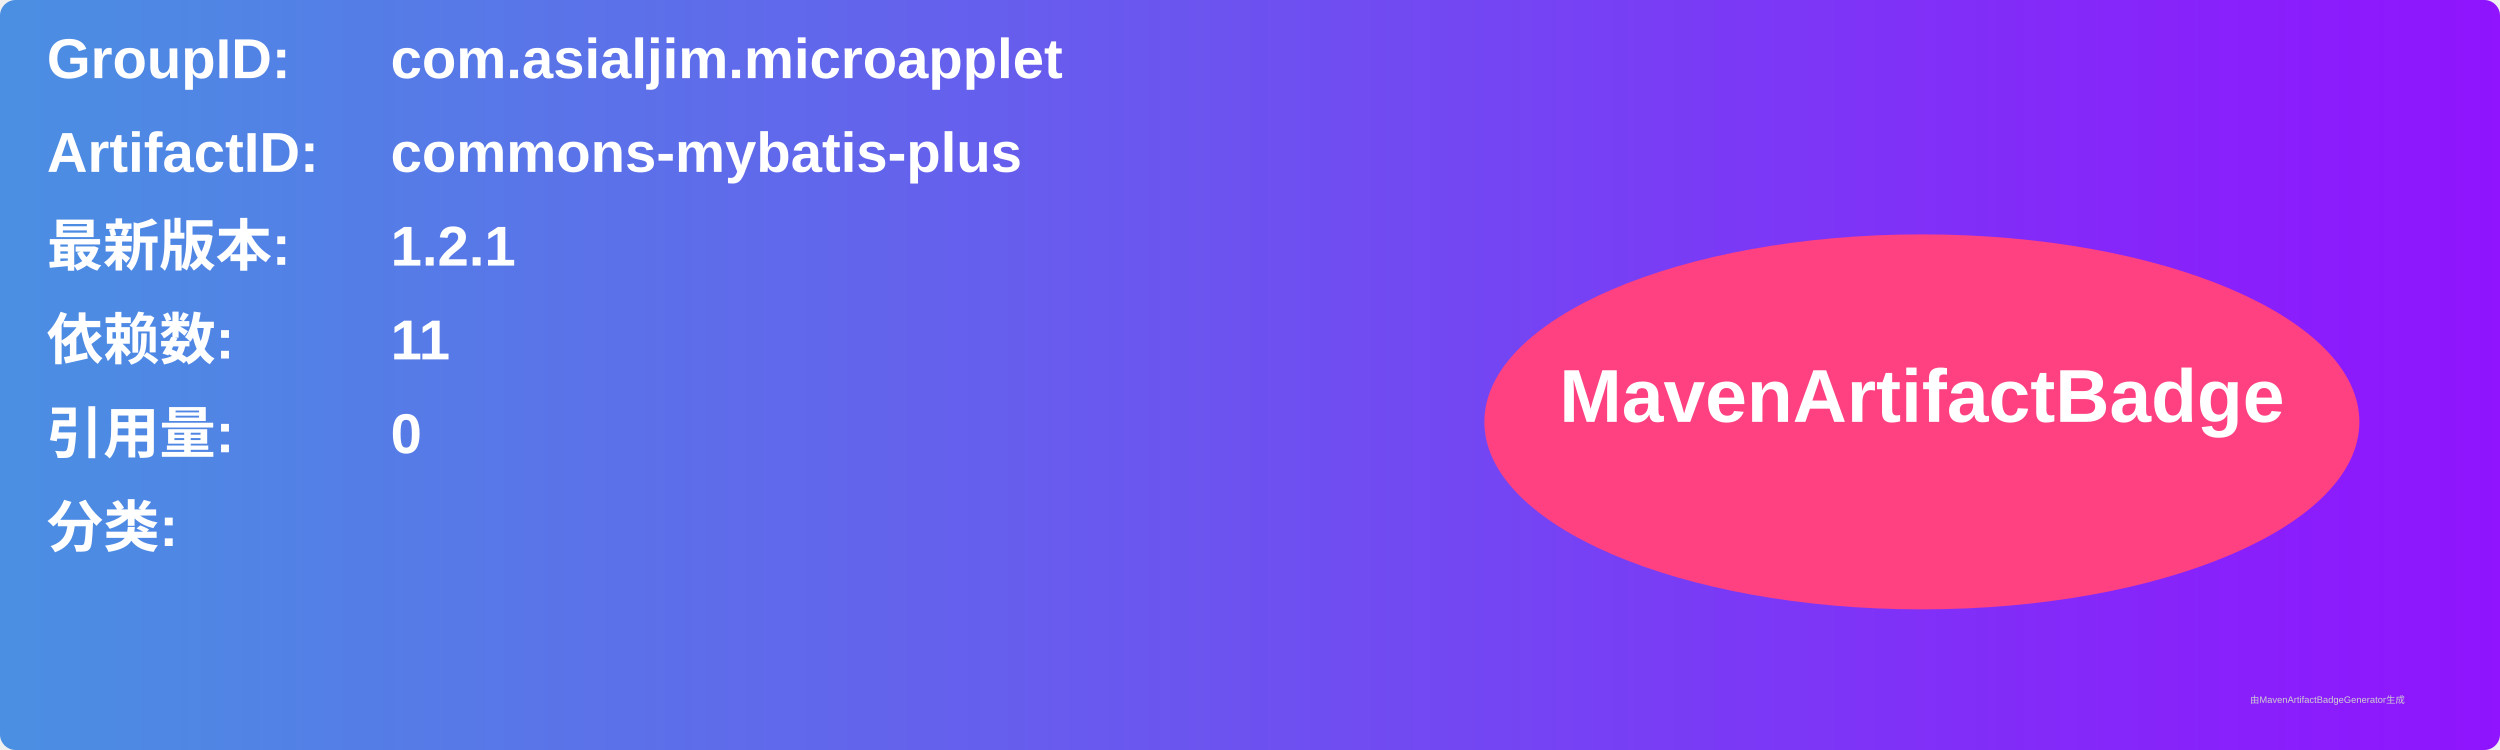
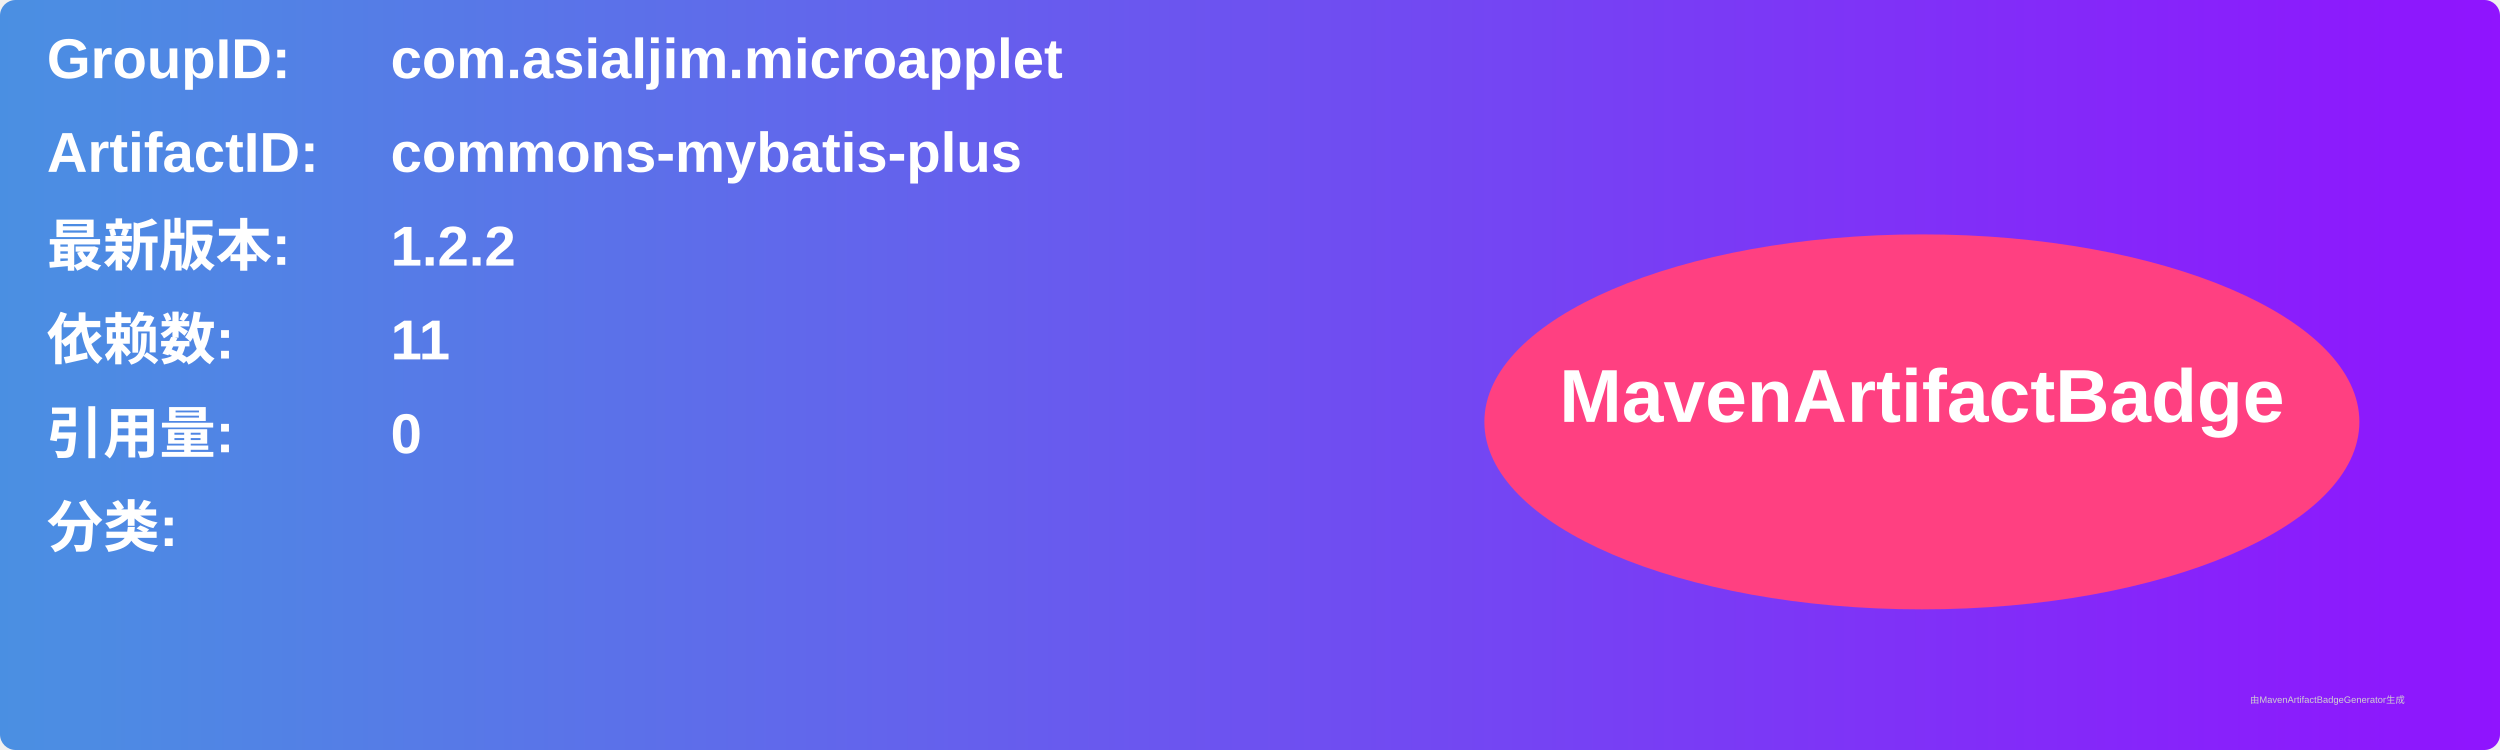
<svg xmlns="http://www.w3.org/2000/svg" width="800" height="240" viewBox="0 0 800 240">
  <linearGradient id="grad" x1="0%" y1="0%" x2="100%" y2="0%">
    <stop offset="0%" stop-color="#4a90e2" />
    <stop offset="100%" stop-color="#9013fe" />
  </linearGradient>
  <rect width="100%" height="100%" rx="5" ry="5" fill="url(#grad)" />
  <g transform="translate(15, 15)">
    <text x="0" y="10" font-family="Arial" font-size="18" fill="white" font-weight="bold" width="260">GroupID:</text>
    <text x="110" y="10" font-family="Arial" font-size="18" fill="white" font-weight="bold" width="460">com.asialjim.microapplet</text>
    <text x="0" y="40" font-family="Arial" font-size="18" fill="white" font-weight="bold" width="260">ArtifactID:</text>
    <text x="110" y="40" font-family="Arial" font-size="18" fill="white" font-weight="bold" width="460">commons-mybatis-plus</text>
    <text x="0" y="70" font-family="Arial" font-size="18" fill="white" font-weight="bold">最新版本:</text>
    <text x="110" y="70" font-family="Arial" font-size="18" fill="white" font-weight="bold">
-       <tspan font-weight="bold">1.2.1</tspan>
+       <tspan font-weight="bold">1.2.2</tspan>
    </text>
    <text x="0" y="100" font-family="Arial" font-size="18" fill="white" font-weight="bold">依赖数: </text>
    <text x="110" y="100" font-family="Arial" font-size="18" fill="white">
      <tspan font-weight="bold">11</tspan>
    </text>
    <text x="0" y="130" font-family="Arial" font-size="18" fill="white" font-weight="bold">引用量: </text>
    <text x="110" y="130" font-family="Arial" font-size="18" fill="white">
      <tspan font-weight="bold">0</tspan>
    </text>
    <text x="0" y="160" font-family="Arial" font-size="18" fill="white" font-weight="bold">分类:</text>
    <text x="10" y="190" font-family="Arial" font-size="10" fill="white">
      <tspan font-weight="bold" />
    </text>
    <ellipse cx="600" cy="120" rx="140" ry="60" fill="#ff4081" />
    <text x="600" y="120" text-anchor="middle" font-family="Arial" font-size="24" fill="white" font-weight="bold">MavenArtifactBadge</text>
  </g>
  <text x="720" y="225" font-family="Arial" font-size="3" fill="#d0d0d0">由MavenArtifactBadgeGenerator生成</text>
</svg>
